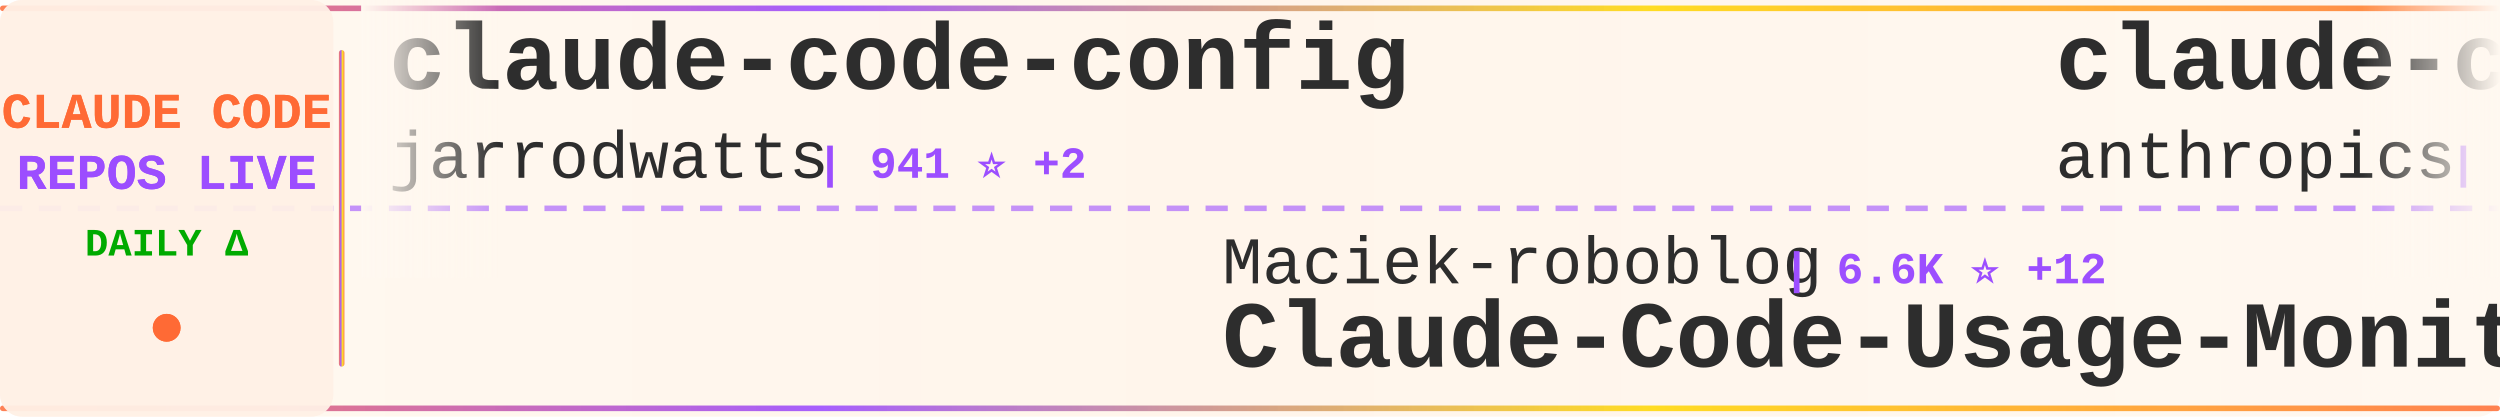
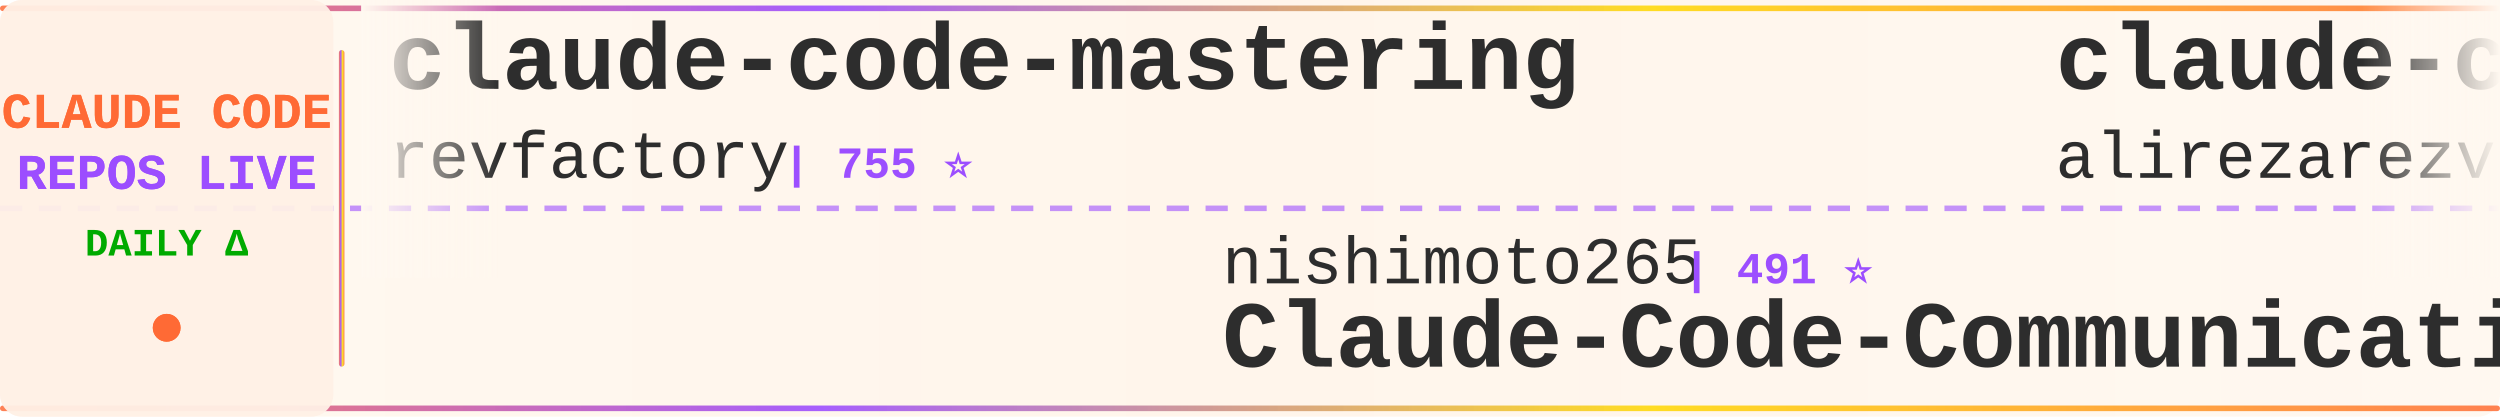
<svg xmlns="http://www.w3.org/2000/svg" width="900" height="150">
  <defs>
    <linearGradient id="tickerBg" x1="0%" y1="0%" x2="100%" y2="0%">
      <stop offset="0%" style="stop-color:#fff8f0;stop-opacity:0.98" />
      <stop offset="50%" style="stop-color:#fff5eb;stop-opacity:1" />
      <stop offset="100%" style="stop-color:#fff8f0;stop-opacity:0.98" />
    </linearGradient>
    <linearGradient id="borderGrad" x1="0%" y1="0%" x2="100%" y2="0%">
      <stop offset="0%" style="stop-color:#FF6B35;stop-opacity:0.85">
        <animate attributeName="stop-opacity" values="0.85;1;0.85" dur="2s" repeatCount="indefinite" />
      </stop>
      <stop offset="33%" style="stop-color:#9C4EFF;stop-opacity:0.9">
        <animate attributeName="stop-opacity" values="0.9;1;0.9" dur="2.2s" repeatCount="indefinite" />
      </stop>
      <stop offset="66%" style="stop-color:#FFD700;stop-opacity:0.85">
        <animate attributeName="stop-opacity" values="0.85;1;0.85" dur="1.8s" repeatCount="indefinite" />
      </stop>
      <stop offset="100%" style="stop-color:#FF6B35;stop-opacity:0.85">
        <animate attributeName="stop-opacity" values="0.85;1;0.85" dur="2s" repeatCount="indefinite" />
      </stop>
    </linearGradient>
    <filter id="textGlow">
      <feGaussianBlur stdDeviation="0.15" result="coloredBlur" />
      <feMerge>
        <feMergeNode in="coloredBlur" />
        <feMergeNode in="SourceGraphic" />
      </feMerge>
    </filter>
    <filter id="metricGlow">
      <feGaussianBlur stdDeviation="0.2" result="coloredBlur" />
      <feMerge>
        <feMergeNode in="coloredBlur" />
        <feMergeNode in="SourceGraphic" />
      </feMerge>
    </filter>
    <linearGradient id="leftFade" x1="0%" y1="0%" x2="100%" y2="0%">
      <stop offset="0%" style="stop-color:#fff8f0;stop-opacity:1" />
      <stop offset="100%" style="stop-color:#fff8f0;stop-opacity:0" />
    </linearGradient>
    <linearGradient id="rightFade" x1="0%" y1="0%" x2="100%" y2="0%">
      <stop offset="0%" style="stop-color:#fff8f0;stop-opacity:0" />
      <stop offset="100%" style="stop-color:#fff8f0;stop-opacity:1" />
    </linearGradient>
  </defs>
  <rect width="900" height="150" fill="url(#tickerBg)" rx="8" />
  <rect x="0" y="2" width="900" height="2" fill="url(#borderGrad)" rx="1" />
  <rect x="0" y="146" width="900" height="2" fill="url(#borderGrad)" rx="1" />
  <line x1="0" y1="75" x2="900" y2="75" stroke="#9C4EFF" stroke-width="2" stroke-dasharray="8 6" opacity="0.6" />
  <rect x="0" y="0" width="120" height="150" fill="#fff0e6" opacity="0.95" rx="8" />
  <text x="60" y="46" font-family="'Courier New', monospace" font-size="18" font-weight="bold" fill="#FF6B35" text-anchor="middle" filter="url(#textGlow)">
    CLAUDE CODE
  </text>
  <text x="60" y="68" font-family="'Courier New', monospace" font-size="18" font-weight="bold" fill="#9C4EFF" text-anchor="middle" filter="url(#textGlow)">
    REPOS LIVE
  </text>
  <text x="60" y="92" font-family="'Courier New', monospace" font-size="14" font-weight="bold" fill="#00aa00" text-anchor="middle">
    DAILY Δ
  </text>
  <circle cx="60" cy="118" r="5" fill="#FF6B35" filter="url(#metricGlow)">
    <animate attributeName="r" values="4;6;4" dur="1.5s" repeatCount="indefinite" />
    <animate attributeName="opacity" values="0.6;1;0.6" dur="1.5s" repeatCount="indefinite" />
  </circle>
  <rect x="122" y="18" width="2" height="114" fill="url(#borderGrad)" rx="1" />
  <clipPath id="tickerClip">
    <rect x="130" y="0" width="770" height="150" />
  </clipPath>
  <g clip-path="url(#tickerClip)">
    <g id="tickerItems">
      <animateTransform attributeName="transform" attributeType="XML" type="translate" from="0 0" to="-3000 0" dur="54s" repeatCount="indefinite" />
      <g transform="translate(0, 0)">
-         <text x="140" y="32" font-family="'Courier New', monospace" font-size="34" font-weight="bold" fill="#2d2d2d">claude-code-config</text>
-         <text x="140" y="64" font-family="'Courier New', monospace" font-size="24" font-weight="normal" fill="#2d2d2d" opacity="1.0">jarrodwatts</text>
-         <text x="294" y="64" font-family="'Courier New', monospace" font-size="16" font-weight="bold" fill="#9C4EFF"> | 941 ⭐ +2</text>
+         <text x="140" y="32" font-family="'Courier New', monospace" font-size="34" font-weight="bold" fill="#2d2d2d">claude-code-mastering</text>
+         <text x="140" y="64" font-family="'Courier New', monospace" font-size="24" font-weight="normal" fill="#2d2d2d" opacity="1.0">revfactory</text>
+         <text x="282" y="64" font-family="'Courier New', monospace" font-size="16" font-weight="bold" fill="#9C4EFF"> | 755 ⭐</text>
      </g>
      <g transform="translate(300, 0)">
-         <text x="140" y="102" font-family="'Courier New', monospace" font-size="24" font-weight="normal" fill="#2d2d2d" opacity="1.0">Maciek-roboblog</text>
-         <text x="342" y="102" font-family="'Courier New', monospace" font-size="16" font-weight="bold" fill="#9C4EFF"> | 6.6K ⭐ +12</text>
-         <text x="140" y="132" font-family="'Courier New', monospace" font-size="34" font-weight="bold" fill="#2d2d2d">Claude-Code-Usage-Monito...</text>
+         <text x="140" y="102" font-family="'Courier New', monospace" font-size="24" font-weight="normal" fill="#2d2d2d" opacity="1.0">nishimoto265</text>
+         <text x="306" y="102" font-family="'Courier New', monospace" font-size="16" font-weight="bold" fill="#9C4EFF"> | 491 ⭐</text>
+         <text x="140" y="132" font-family="'Courier New', monospace" font-size="34" font-weight="bold" fill="#2d2d2d">Claude-Code-Communicatio...</text>
      </g>
      <g transform="translate(600, 0)">
-         <text x="140" y="32" font-family="'Courier New', monospace" font-size="34" font-weight="bold" fill="#2d2d2d">claude-code-base-action</text>
-         <text x="140" y="64" font-family="'Courier New', monospace" font-size="24" font-weight="normal" fill="#2d2d2d" opacity="1.0">anthropics</text>
-         <text x="282" y="64" font-family="'Courier New', monospace" font-size="16" font-weight="bold" fill="#9C4EFF"> | 579 ⭐</text>
+         <text x="140" y="32" font-family="'Courier New', monospace" font-size="34" font-weight="bold" fill="#2d2d2d">claude-code-tresor</text>
+         <text x="140" y="64" font-family="'Courier New', monospace" font-size="24" font-weight="normal" fill="#2d2d2d" opacity="1.0">alirezarezvani</text>
+         <text x="330" y="64" font-family="'Courier New', monospace" font-size="16" font-weight="bold" fill="#9C4EFF"> | 526 ⭐ +3</text>
      </g>
      <g transform="translate(900, 0)">
-         <text x="140" y="102" font-family="'Courier New', monospace" font-size="24" font-weight="normal" fill="#2d2d2d" opacity="1.0">kepano</text>
-         <text x="234" y="102" font-family="'Courier New', monospace" font-size="16" font-weight="bold" fill="#9C4EFF"> | 10.2K ⭐ +75</text>
-         <text x="140" y="132" font-family="'Courier New', monospace" font-size="34" font-weight="bold" fill="#2d2d2d">obsidian-skills</text>
+         <text x="140" y="102" font-family="'Courier New', monospace" font-size="24" font-weight="normal" fill="#2d2d2d" opacity="1.0">bfly123</text>
+         <text x="246" y="102" font-family="'Courier New', monospace" font-size="16" font-weight="bold" fill="#9C4EFF"> | 1.2K ⭐ +6</text>
+         <text x="140" y="132" font-family="'Courier New', monospace" font-size="34" font-weight="bold" fill="#2d2d2d">claude_code_bridge</text>
      </g>
      <g transform="translate(1200, 0)">
-         <text x="140" y="32" font-family="'Courier New', monospace" font-size="34" font-weight="bold" fill="#2d2d2d">Claude-Code-Remote</text>
-         <text x="140" y="64" font-family="'Courier New', monospace" font-size="24" font-weight="normal" fill="#2d2d2d" opacity="1.0">JessyTsui</text>
-         <text x="270" y="64" font-family="'Courier New', monospace" font-size="16" font-weight="bold" fill="#9C4EFF"> | 1.1K ⭐ +2</text>
+         <text x="140" y="32" font-family="'Courier New', monospace" font-size="34" font-weight="bold" fill="#2d2d2d">learn-claude-code</text>
+         <text x="140" y="64" font-family="'Courier New', monospace" font-size="24" font-weight="normal" fill="#2d2d2d" opacity="1.0">shareAI-lab</text>
+         <text x="294" y="64" font-family="'Courier New', monospace" font-size="16" font-weight="bold" fill="#9C4EFF"> | 17.3K ⭐ +37</text>
      </g>
      <g transform="translate(1500, 0)">
-         <text x="140" y="102" font-family="'Courier New', monospace" font-size="24" font-weight="normal" fill="#2d2d2d" opacity="1.0">anthropics</text>
-         <text x="282" y="102" font-family="'Courier New', monospace" font-size="16" font-weight="bold" fill="#9C4EFF"> | 67.9K ⭐ +248</text>
-         <text x="140" y="132" font-family="'Courier New', monospace" font-size="34" font-weight="bold" fill="#2d2d2d">claude-code</text>
+         <text x="140" y="102" font-family="'Courier New', monospace" font-size="24" font-weight="normal" fill="#2d2d2d" opacity="1.0">andrepimenta</text>
+         <text x="306" y="102" font-family="'Courier New', monospace" font-size="16" font-weight="bold" fill="#9C4EFF"> | 988 ⭐</text>
+         <text x="140" y="132" font-family="'Courier New', monospace" font-size="34" font-weight="bold" fill="#2d2d2d">claude-code-chat</text>
      </g>
      <g transform="translate(1800, 0)">
-         <text x="140" y="32" font-family="'Courier New', monospace" font-size="34" font-weight="bold" fill="#2d2d2d">claude-code-pm-course</text>
-         <text x="140" y="64" font-family="'Courier New', monospace" font-size="24" font-weight="normal" fill="#2d2d2d" opacity="1.0">carlvellotti</text>
-         <text x="306" y="64" font-family="'Courier New', monospace" font-size="16" font-weight="bold" fill="#9C4EFF"> | 1.4K ⭐ +7</text>
+         <text x="140" y="32" font-family="'Courier New', monospace" font-size="34" font-weight="bold" fill="#2d2d2d">claude-code-spec-workflo...</text>
+         <text x="140" y="64" font-family="'Courier New', monospace" font-size="24" font-weight="normal" fill="#2d2d2d" opacity="1.0">Pimzino</text>
+         <text x="246" y="64" font-family="'Courier New', monospace" font-size="16" font-weight="bold" fill="#9C4EFF"> | 3.4K ⭐</text>
      </g>
      <g transform="translate(2100, 0)">
-         <text x="140" y="102" font-family="'Courier New', monospace" font-size="24" font-weight="normal" fill="#2d2d2d" opacity="1.0">RichardAtCT</text>
-         <text x="294" y="102" font-family="'Courier New', monospace" font-size="16" font-weight="bold" fill="#9C4EFF"> | 1.2K ⭐ +432</text>
-         <text x="140" y="132" font-family="'Courier New', monospace" font-size="34" font-weight="bold" fill="#2d2d2d">claude-code-telegram</text>
+         <text x="140" y="102" font-family="'Courier New', monospace" font-size="24" font-weight="normal" fill="#2d2d2d" opacity="1.0">ykdojo</text>
+         <text x="234" y="102" font-family="'Courier New', monospace" font-size="16" font-weight="bold" fill="#9C4EFF"> | 3.0K ⭐ +26</text>
+         <text x="140" y="132" font-family="'Courier New', monospace" font-size="34" font-weight="bold" fill="#2d2d2d">claude-code-tips</text>
      </g>
      <g transform="translate(2400, 0)">
-         <text x="140" y="32" font-family="'Courier New', monospace" font-size="34" font-weight="bold" fill="#2d2d2d">Claudable</text>
-         <text x="140" y="64" font-family="'Courier New', monospace" font-size="24" font-weight="normal" fill="#2d2d2d" opacity="1.0">opactorai</text>
-         <text x="270" y="64" font-family="'Courier New', monospace" font-size="16" font-weight="bold" fill="#9C4EFF"> | 3.7K ⭐ +4</text>
+         <text x="140" y="32" font-family="'Courier New', monospace" font-size="34" font-weight="bold" fill="#2d2d2d">Claude-Code</text>
+         <text x="140" y="64" font-family="'Courier New', monospace" font-size="24" font-weight="normal" fill="#2d2d2d" opacity="1.0">lyconear</text>
+         <text x="258" y="64" font-family="'Courier New', monospace" font-size="16" font-weight="bold" fill="#9C4EFF"> | 4 ⭐</text>
      </g>
      <g transform="translate(2700, 0)">
-         <text x="140" y="102" font-family="'Courier New', monospace" font-size="24" font-weight="normal" fill="#2d2d2d" opacity="1.0">kn1026</text>
-         <text x="234" y="102" font-family="'Courier New', monospace" font-size="16" font-weight="bold" fill="#9C4EFF"> | 705 ⭐ +1</text>
-         <text x="140" y="132" font-family="'Courier New', monospace" font-size="34" font-weight="bold" fill="#2d2d2d">cc</text>
+         <text x="140" y="102" font-family="'Courier New', monospace" font-size="24" font-weight="normal" fill="#2d2d2d" opacity="1.0">zhukunpenglinyutong</text>
+         <text x="390" y="102" font-family="'Courier New', monospace" font-size="16" font-weight="bold" fill="#9C4EFF"> | 1.3K ⭐ +18</text>
+         <text x="140" y="132" font-family="'Courier New', monospace" font-size="34" font-weight="bold" fill="#2d2d2d">idea-claude-code-gui</text>
      </g>
      <g transform="translate(3000, 0)">
-         <text x="140" y="32" font-family="'Courier New', monospace" font-size="34" font-weight="bold" fill="#2d2d2d">claude-code-config</text>
-         <text x="140" y="64" font-family="'Courier New', monospace" font-size="24" font-weight="normal" fill="#2d2d2d" opacity="1.0">jarrodwatts</text>
-         <text x="294" y="64" font-family="'Courier New', monospace" font-size="16" font-weight="bold" fill="#9C4EFF"> | 941 ⭐ +2</text>
+         <text x="140" y="32" font-family="'Courier New', monospace" font-size="34" font-weight="bold" fill="#2d2d2d">claude-code-mastering</text>
+         <text x="140" y="64" font-family="'Courier New', monospace" font-size="24" font-weight="normal" fill="#2d2d2d" opacity="1.0">revfactory</text>
+         <text x="282" y="64" font-family="'Courier New', monospace" font-size="16" font-weight="bold" fill="#9C4EFF"> | 755 ⭐</text>
      </g>
      <g transform="translate(3300, 0)">
-         <text x="140" y="102" font-family="'Courier New', monospace" font-size="24" font-weight="normal" fill="#2d2d2d" opacity="1.0">Maciek-roboblog</text>
-         <text x="342" y="102" font-family="'Courier New', monospace" font-size="16" font-weight="bold" fill="#9C4EFF"> | 6.6K ⭐ +12</text>
-         <text x="140" y="132" font-family="'Courier New', monospace" font-size="34" font-weight="bold" fill="#2d2d2d">Claude-Code-Usage-Monito...</text>
+         <text x="140" y="102" font-family="'Courier New', monospace" font-size="24" font-weight="normal" fill="#2d2d2d" opacity="1.0">nishimoto265</text>
+         <text x="306" y="102" font-family="'Courier New', monospace" font-size="16" font-weight="bold" fill="#9C4EFF"> | 491 ⭐</text>
+         <text x="140" y="132" font-family="'Courier New', monospace" font-size="34" font-weight="bold" fill="#2d2d2d">Claude-Code-Communicatio...</text>
      </g>
      <g transform="translate(3600, 0)">
-         <text x="140" y="32" font-family="'Courier New', monospace" font-size="34" font-weight="bold" fill="#2d2d2d">claude-code-base-action</text>
-         <text x="140" y="64" font-family="'Courier New', monospace" font-size="24" font-weight="normal" fill="#2d2d2d" opacity="1.0">anthropics</text>
-         <text x="282" y="64" font-family="'Courier New', monospace" font-size="16" font-weight="bold" fill="#9C4EFF"> | 579 ⭐</text>
+         <text x="140" y="32" font-family="'Courier New', monospace" font-size="34" font-weight="bold" fill="#2d2d2d">claude-code-tresor</text>
+         <text x="140" y="64" font-family="'Courier New', monospace" font-size="24" font-weight="normal" fill="#2d2d2d" opacity="1.0">alirezarezvani</text>
+         <text x="330" y="64" font-family="'Courier New', monospace" font-size="16" font-weight="bold" fill="#9C4EFF"> | 526 ⭐ +3</text>
      </g>
      <g transform="translate(3900, 0)">
-         <text x="140" y="102" font-family="'Courier New', monospace" font-size="24" font-weight="normal" fill="#2d2d2d" opacity="1.0">kepano</text>
-         <text x="234" y="102" font-family="'Courier New', monospace" font-size="16" font-weight="bold" fill="#9C4EFF"> | 10.2K ⭐ +75</text>
-         <text x="140" y="132" font-family="'Courier New', monospace" font-size="34" font-weight="bold" fill="#2d2d2d">obsidian-skills</text>
+         <text x="140" y="102" font-family="'Courier New', monospace" font-size="24" font-weight="normal" fill="#2d2d2d" opacity="1.0">bfly123</text>
+         <text x="246" y="102" font-family="'Courier New', monospace" font-size="16" font-weight="bold" fill="#9C4EFF"> | 1.2K ⭐ +6</text>
+         <text x="140" y="132" font-family="'Courier New', monospace" font-size="34" font-weight="bold" fill="#2d2d2d">claude_code_bridge</text>
      </g>
    </g>
  </g>
  <rect x="130" y="0" width="50" height="100" fill="url(#leftFade)" />
  <rect x="850" y="0" width="50" height="100" fill="url(#rightFade)" />
</svg>
